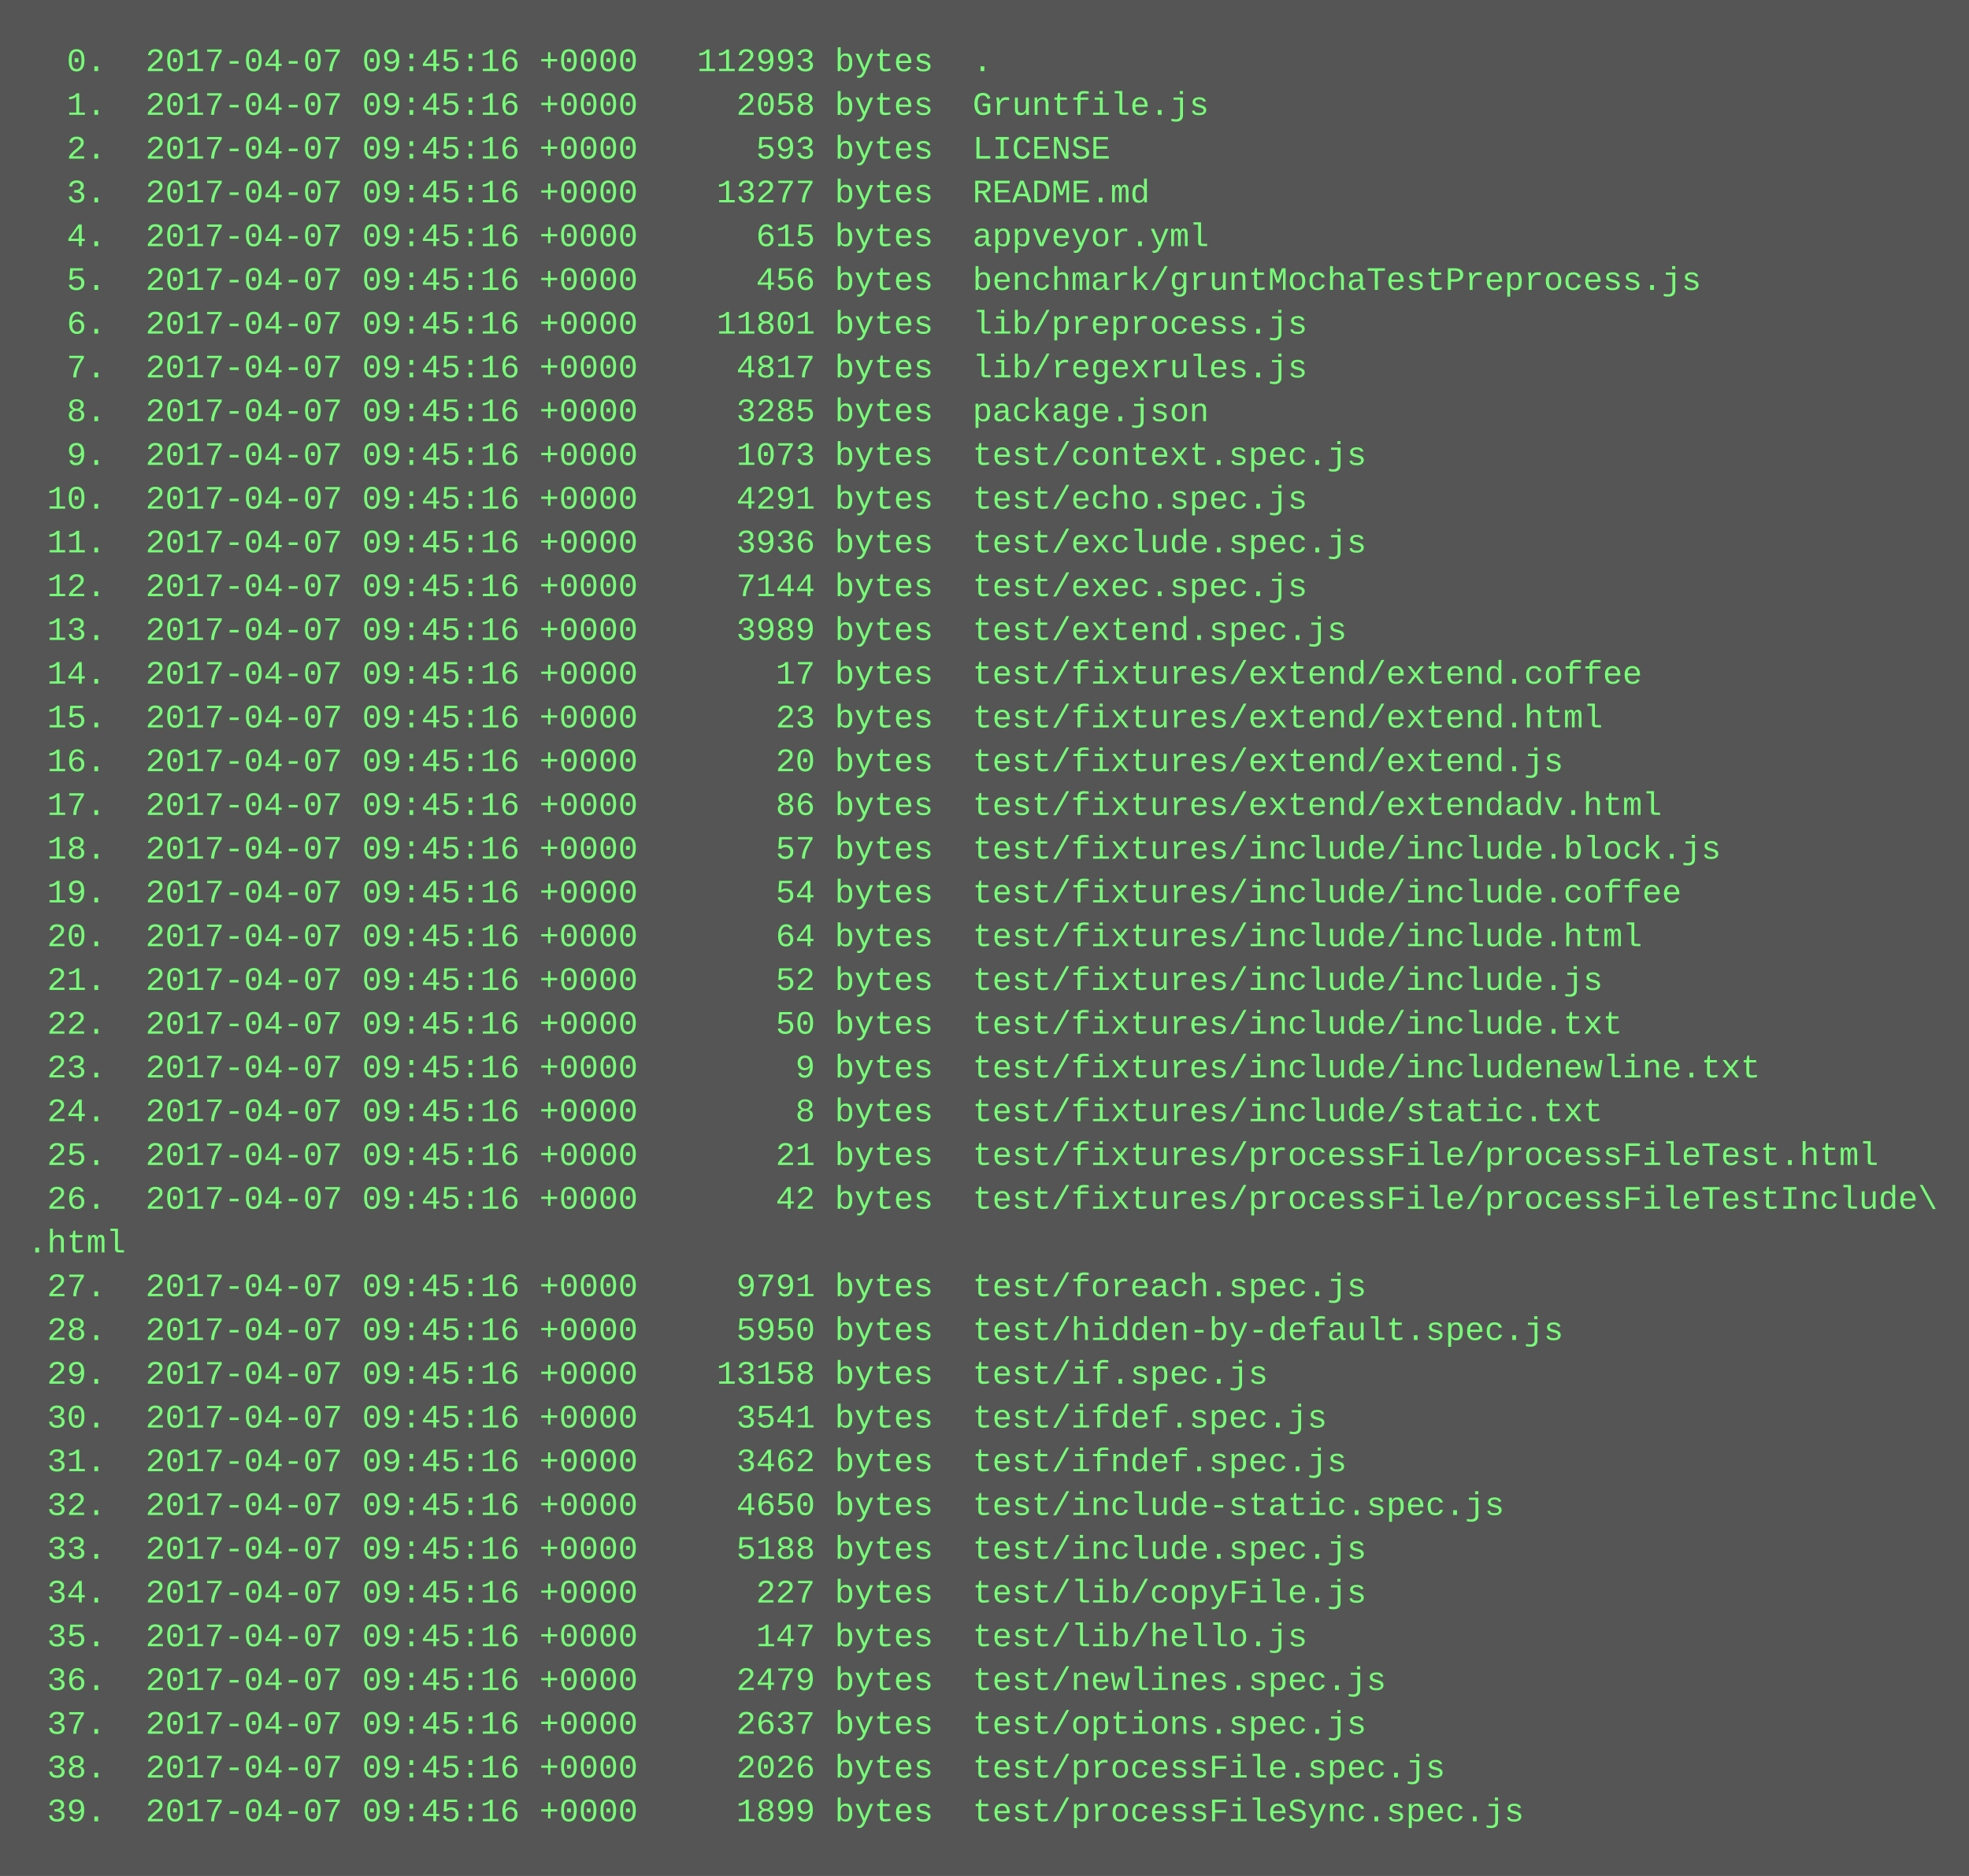
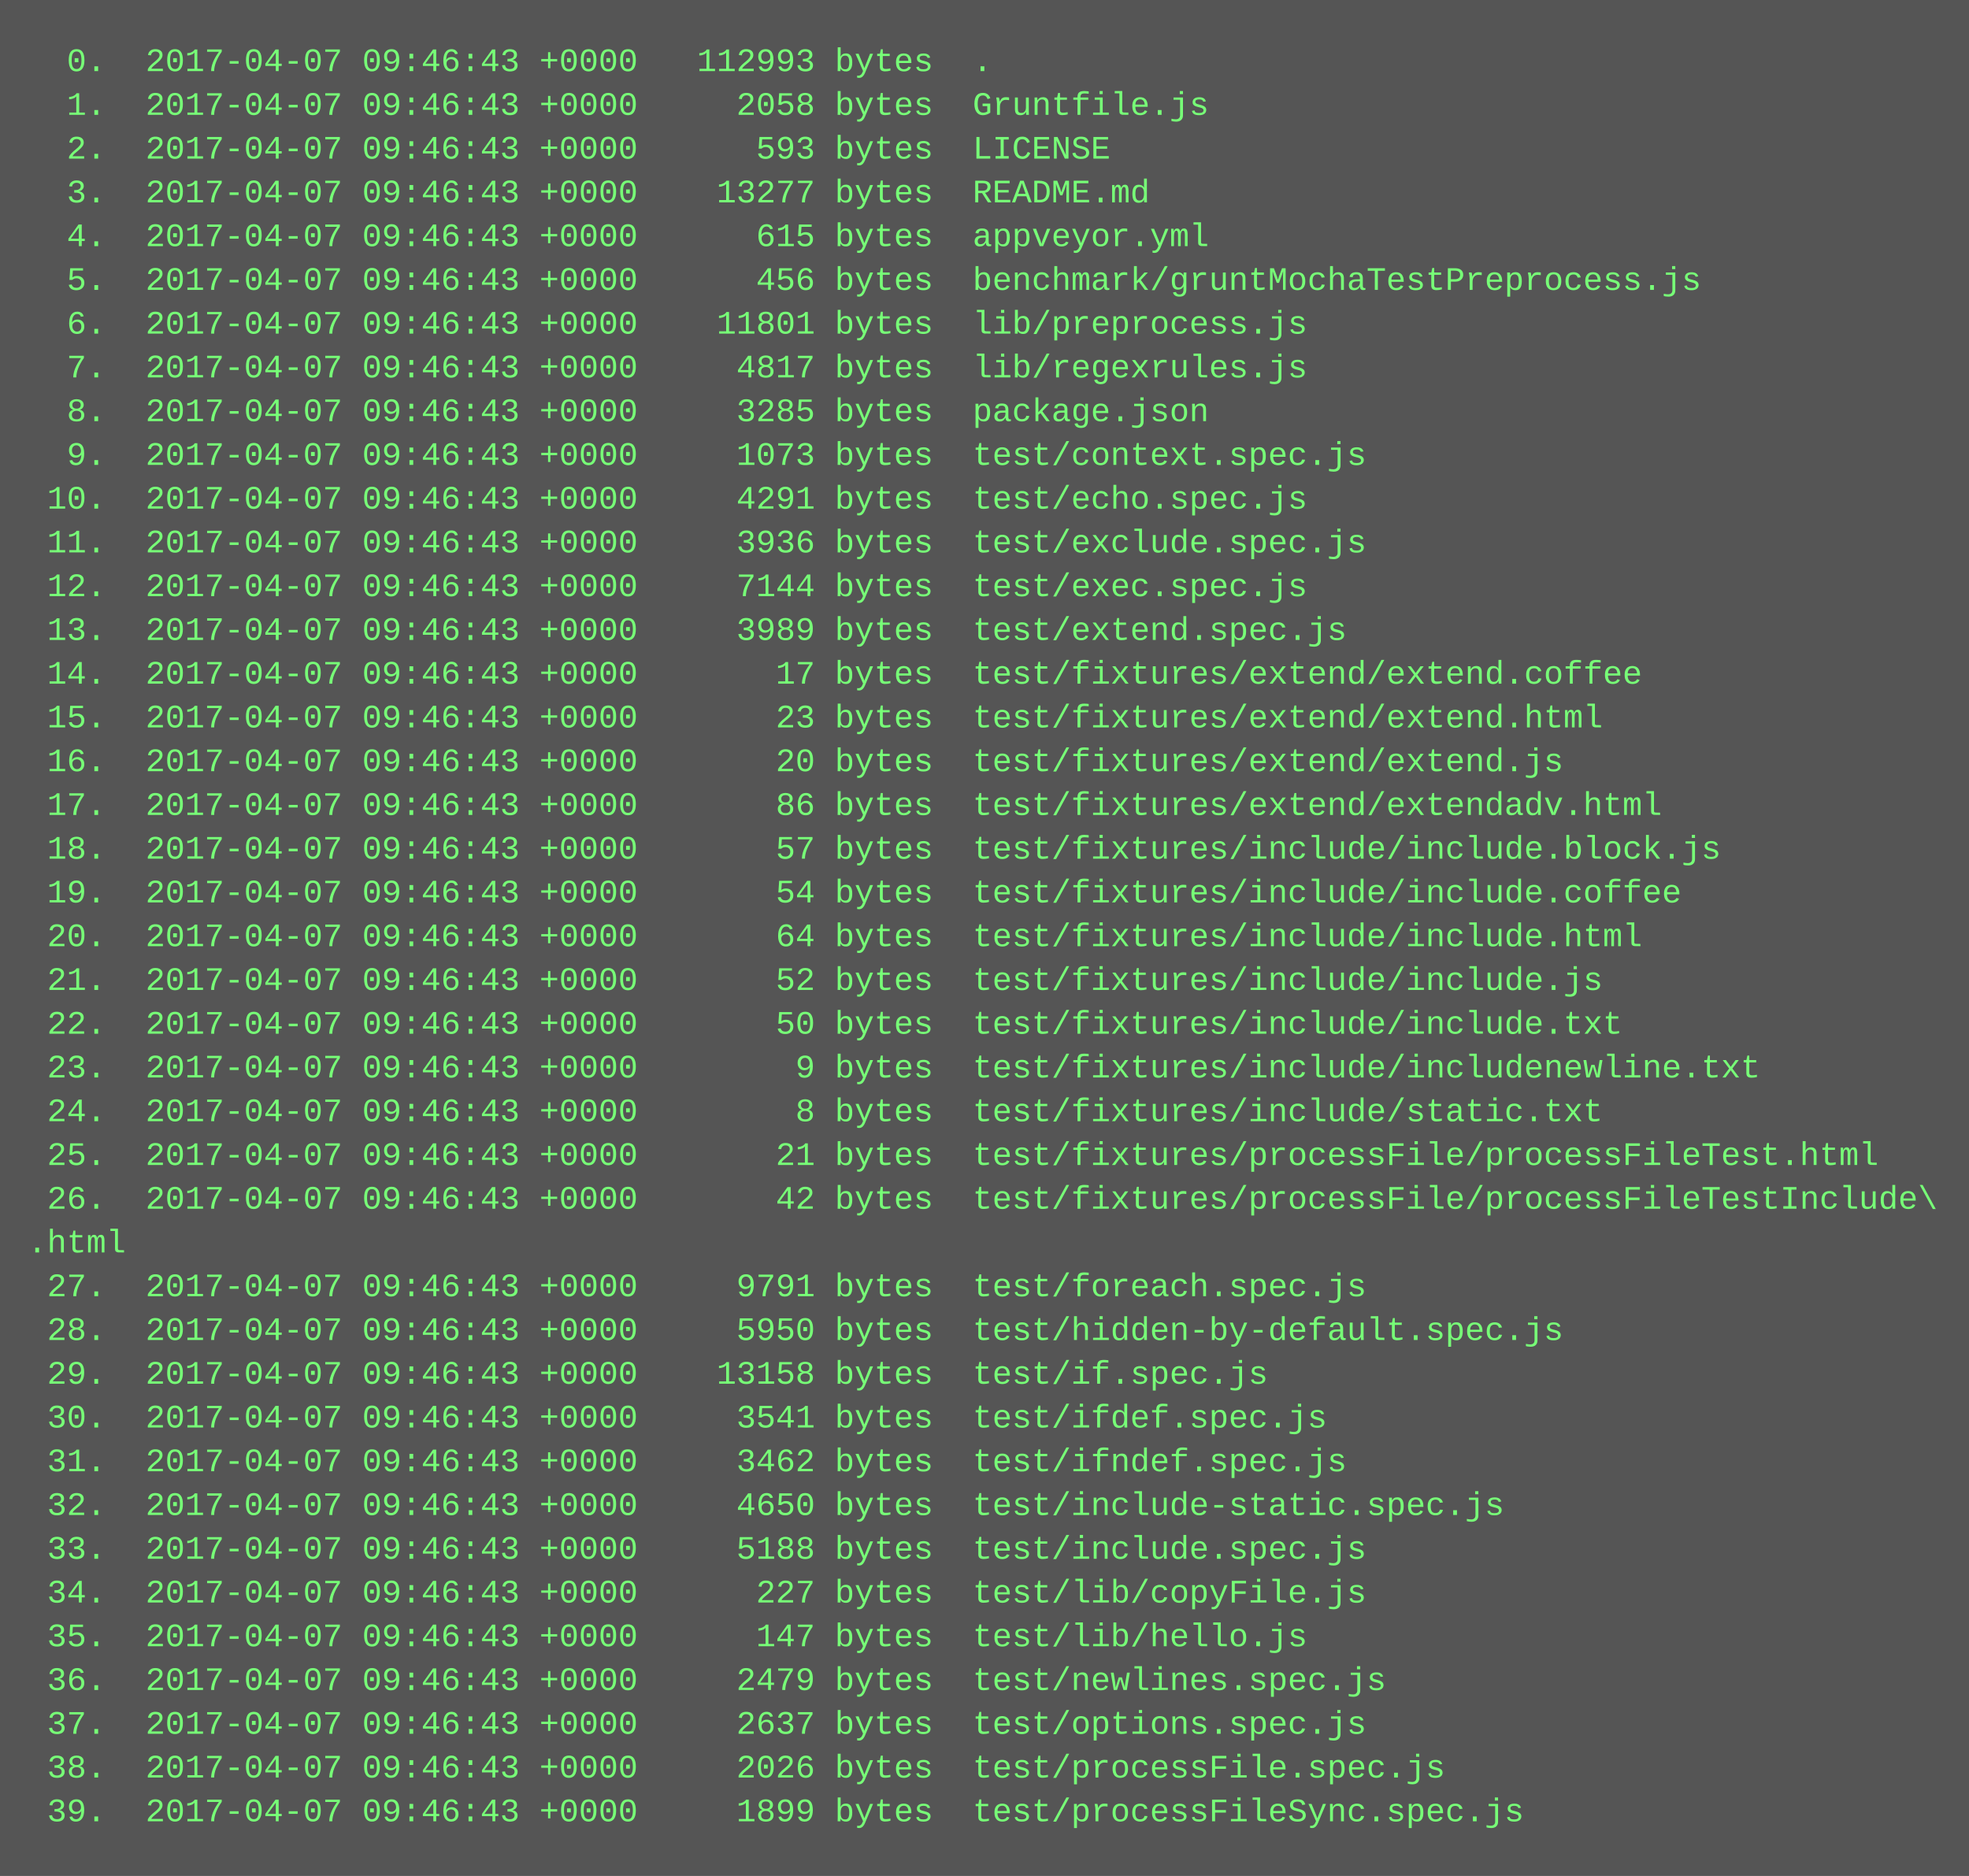
<svg xmlns="http://www.w3.org/2000/svg" height="686" width="720">
  <rect height="686" fill="#555" width="720" />
  <text fill="#7f7" font-family="Courier New" font-size="12" xml:space="preserve">
-     <tspan x="10" y="26">  0.  2017-04-07 09:45:16 +0000   112993 bytes  .</tspan>
-     <tspan x="10" y="42">  1.  2017-04-07 09:45:16 +0000     2058 bytes  Gruntfile.js</tspan>
-     <tspan x="10" y="58">  2.  2017-04-07 09:45:16 +0000      593 bytes  LICENSE</tspan>
-     <tspan x="10" y="74">  3.  2017-04-07 09:45:16 +0000    13277 bytes  README.md</tspan>
-     <tspan x="10" y="90">  4.  2017-04-07 09:45:16 +0000      615 bytes  appveyor.yml</tspan>
-     <tspan x="10" y="106">  5.  2017-04-07 09:45:16 +0000      456 bytes  benchmark/gruntMochaTestPreprocess.js</tspan>
-     <tspan x="10" y="122">  6.  2017-04-07 09:45:16 +0000    11801 bytes  lib/preprocess.js</tspan>
-     <tspan x="10" y="138">  7.  2017-04-07 09:45:16 +0000     4817 bytes  lib/regexrules.js</tspan>
-     <tspan x="10" y="154">  8.  2017-04-07 09:45:16 +0000     3285 bytes  package.json</tspan>
-     <tspan x="10" y="170">  9.  2017-04-07 09:45:16 +0000     1073 bytes  test/context.spec.js</tspan>
-     <tspan x="10" y="186"> 10.  2017-04-07 09:45:16 +0000     4291 bytes  test/echo.spec.js</tspan>
-     <tspan x="10" y="202"> 11.  2017-04-07 09:45:16 +0000     3936 bytes  test/exclude.spec.js</tspan>
-     <tspan x="10" y="218"> 12.  2017-04-07 09:45:16 +0000     7144 bytes  test/exec.spec.js</tspan>
-     <tspan x="10" y="234"> 13.  2017-04-07 09:45:16 +0000     3989 bytes  test/extend.spec.js</tspan>
-     <tspan x="10" y="250"> 14.  2017-04-07 09:45:16 +0000       17 bytes  test/fixtures/extend/extend.coffee</tspan>
-     <tspan x="10" y="266"> 15.  2017-04-07 09:45:16 +0000       23 bytes  test/fixtures/extend/extend.html</tspan>
-     <tspan x="10" y="282"> 16.  2017-04-07 09:45:16 +0000       20 bytes  test/fixtures/extend/extend.js</tspan>
-     <tspan x="10" y="298"> 17.  2017-04-07 09:45:16 +0000       86 bytes  test/fixtures/extend/extendadv.html</tspan>
-     <tspan x="10" y="314"> 18.  2017-04-07 09:45:16 +0000       57 bytes  test/fixtures/include/include.block.js</tspan>
-     <tspan x="10" y="330"> 19.  2017-04-07 09:45:16 +0000       54 bytes  test/fixtures/include/include.coffee</tspan>
-     <tspan x="10" y="346"> 20.  2017-04-07 09:45:16 +0000       64 bytes  test/fixtures/include/include.html</tspan>
-     <tspan x="10" y="362"> 21.  2017-04-07 09:45:16 +0000       52 bytes  test/fixtures/include/include.js</tspan>
-     <tspan x="10" y="378"> 22.  2017-04-07 09:45:16 +0000       50 bytes  test/fixtures/include/include.txt</tspan>
-     <tspan x="10" y="394"> 23.  2017-04-07 09:45:16 +0000        9 bytes  test/fixtures/include/includenewline.txt</tspan>
-     <tspan x="10" y="410"> 24.  2017-04-07 09:45:16 +0000        8 bytes  test/fixtures/include/static.txt</tspan>
-     <tspan x="10" y="426"> 25.  2017-04-07 09:45:16 +0000       21 bytes  test/fixtures/processFile/processFileTest.html</tspan>
-     <tspan x="10" y="442"> 26.  2017-04-07 09:45:16 +0000       42 bytes  test/fixtures/processFile/processFileTestInclude\</tspan>
+     <tspan x="10" y="26">  0.  2017-04-07 09:46:43 +0000   112993 bytes  .</tspan>
+     <tspan x="10" y="42">  1.  2017-04-07 09:46:43 +0000     2058 bytes  Gruntfile.js</tspan>
+     <tspan x="10" y="58">  2.  2017-04-07 09:46:43 +0000      593 bytes  LICENSE</tspan>
+     <tspan x="10" y="74">  3.  2017-04-07 09:46:43 +0000    13277 bytes  README.md</tspan>
+     <tspan x="10" y="90">  4.  2017-04-07 09:46:43 +0000      615 bytes  appveyor.yml</tspan>
+     <tspan x="10" y="106">  5.  2017-04-07 09:46:43 +0000      456 bytes  benchmark/gruntMochaTestPreprocess.js</tspan>
+     <tspan x="10" y="122">  6.  2017-04-07 09:46:43 +0000    11801 bytes  lib/preprocess.js</tspan>
+     <tspan x="10" y="138">  7.  2017-04-07 09:46:43 +0000     4817 bytes  lib/regexrules.js</tspan>
+     <tspan x="10" y="154">  8.  2017-04-07 09:46:43 +0000     3285 bytes  package.json</tspan>
+     <tspan x="10" y="170">  9.  2017-04-07 09:46:43 +0000     1073 bytes  test/context.spec.js</tspan>
+     <tspan x="10" y="186"> 10.  2017-04-07 09:46:43 +0000     4291 bytes  test/echo.spec.js</tspan>
+     <tspan x="10" y="202"> 11.  2017-04-07 09:46:43 +0000     3936 bytes  test/exclude.spec.js</tspan>
+     <tspan x="10" y="218"> 12.  2017-04-07 09:46:43 +0000     7144 bytes  test/exec.spec.js</tspan>
+     <tspan x="10" y="234"> 13.  2017-04-07 09:46:43 +0000     3989 bytes  test/extend.spec.js</tspan>
+     <tspan x="10" y="250"> 14.  2017-04-07 09:46:43 +0000       17 bytes  test/fixtures/extend/extend.coffee</tspan>
+     <tspan x="10" y="266"> 15.  2017-04-07 09:46:43 +0000       23 bytes  test/fixtures/extend/extend.html</tspan>
+     <tspan x="10" y="282"> 16.  2017-04-07 09:46:43 +0000       20 bytes  test/fixtures/extend/extend.js</tspan>
+     <tspan x="10" y="298"> 17.  2017-04-07 09:46:43 +0000       86 bytes  test/fixtures/extend/extendadv.html</tspan>
+     <tspan x="10" y="314"> 18.  2017-04-07 09:46:43 +0000       57 bytes  test/fixtures/include/include.block.js</tspan>
+     <tspan x="10" y="330"> 19.  2017-04-07 09:46:43 +0000       54 bytes  test/fixtures/include/include.coffee</tspan>
+     <tspan x="10" y="346"> 20.  2017-04-07 09:46:43 +0000       64 bytes  test/fixtures/include/include.html</tspan>
+     <tspan x="10" y="362"> 21.  2017-04-07 09:46:43 +0000       52 bytes  test/fixtures/include/include.js</tspan>
+     <tspan x="10" y="378"> 22.  2017-04-07 09:46:43 +0000       50 bytes  test/fixtures/include/include.txt</tspan>
+     <tspan x="10" y="394"> 23.  2017-04-07 09:46:43 +0000        9 bytes  test/fixtures/include/includenewline.txt</tspan>
+     <tspan x="10" y="410"> 24.  2017-04-07 09:46:43 +0000        8 bytes  test/fixtures/include/static.txt</tspan>
+     <tspan x="10" y="426"> 25.  2017-04-07 09:46:43 +0000       21 bytes  test/fixtures/processFile/processFileTest.html</tspan>
+     <tspan x="10" y="442"> 26.  2017-04-07 09:46:43 +0000       42 bytes  test/fixtures/processFile/processFileTestInclude\</tspan>
    <tspan x="10" y="458">.html</tspan>
-     <tspan x="10" y="474"> 27.  2017-04-07 09:45:16 +0000     9791 bytes  test/foreach.spec.js</tspan>
-     <tspan x="10" y="490"> 28.  2017-04-07 09:45:16 +0000     5950 bytes  test/hidden-by-default.spec.js</tspan>
-     <tspan x="10" y="506"> 29.  2017-04-07 09:45:16 +0000    13158 bytes  test/if.spec.js</tspan>
-     <tspan x="10" y="522"> 30.  2017-04-07 09:45:16 +0000     3541 bytes  test/ifdef.spec.js</tspan>
-     <tspan x="10" y="538"> 31.  2017-04-07 09:45:16 +0000     3462 bytes  test/ifndef.spec.js</tspan>
-     <tspan x="10" y="554"> 32.  2017-04-07 09:45:16 +0000     4650 bytes  test/include-static.spec.js</tspan>
-     <tspan x="10" y="570"> 33.  2017-04-07 09:45:16 +0000     5188 bytes  test/include.spec.js</tspan>
-     <tspan x="10" y="586"> 34.  2017-04-07 09:45:16 +0000      227 bytes  test/lib/copyFile.js</tspan>
-     <tspan x="10" y="602"> 35.  2017-04-07 09:45:16 +0000      147 bytes  test/lib/hello.js</tspan>
-     <tspan x="10" y="618"> 36.  2017-04-07 09:45:16 +0000     2479 bytes  test/newlines.spec.js</tspan>
-     <tspan x="10" y="634"> 37.  2017-04-07 09:45:16 +0000     2637 bytes  test/options.spec.js</tspan>
-     <tspan x="10" y="650"> 38.  2017-04-07 09:45:16 +0000     2026 bytes  test/processFile.spec.js</tspan>
-     <tspan x="10" y="666"> 39.  2017-04-07 09:45:16 +0000     1899 bytes  test/processFileSync.spec.js</tspan>
+     <tspan x="10" y="474"> 27.  2017-04-07 09:46:43 +0000     9791 bytes  test/foreach.spec.js</tspan>
+     <tspan x="10" y="490"> 28.  2017-04-07 09:46:43 +0000     5950 bytes  test/hidden-by-default.spec.js</tspan>
+     <tspan x="10" y="506"> 29.  2017-04-07 09:46:43 +0000    13158 bytes  test/if.spec.js</tspan>
+     <tspan x="10" y="522"> 30.  2017-04-07 09:46:43 +0000     3541 bytes  test/ifdef.spec.js</tspan>
+     <tspan x="10" y="538"> 31.  2017-04-07 09:46:43 +0000     3462 bytes  test/ifndef.spec.js</tspan>
+     <tspan x="10" y="554"> 32.  2017-04-07 09:46:43 +0000     4650 bytes  test/include-static.spec.js</tspan>
+     <tspan x="10" y="570"> 33.  2017-04-07 09:46:43 +0000     5188 bytes  test/include.spec.js</tspan>
+     <tspan x="10" y="586"> 34.  2017-04-07 09:46:43 +0000      227 bytes  test/lib/copyFile.js</tspan>
+     <tspan x="10" y="602"> 35.  2017-04-07 09:46:43 +0000      147 bytes  test/lib/hello.js</tspan>
+     <tspan x="10" y="618"> 36.  2017-04-07 09:46:43 +0000     2479 bytes  test/newlines.spec.js</tspan>
+     <tspan x="10" y="634"> 37.  2017-04-07 09:46:43 +0000     2637 bytes  test/options.spec.js</tspan>
+     <tspan x="10" y="650"> 38.  2017-04-07 09:46:43 +0000     2026 bytes  test/processFile.spec.js</tspan>
+     <tspan x="10" y="666"> 39.  2017-04-07 09:46:43 +0000     1899 bytes  test/processFileSync.spec.js</tspan>
  </text>
</svg>
